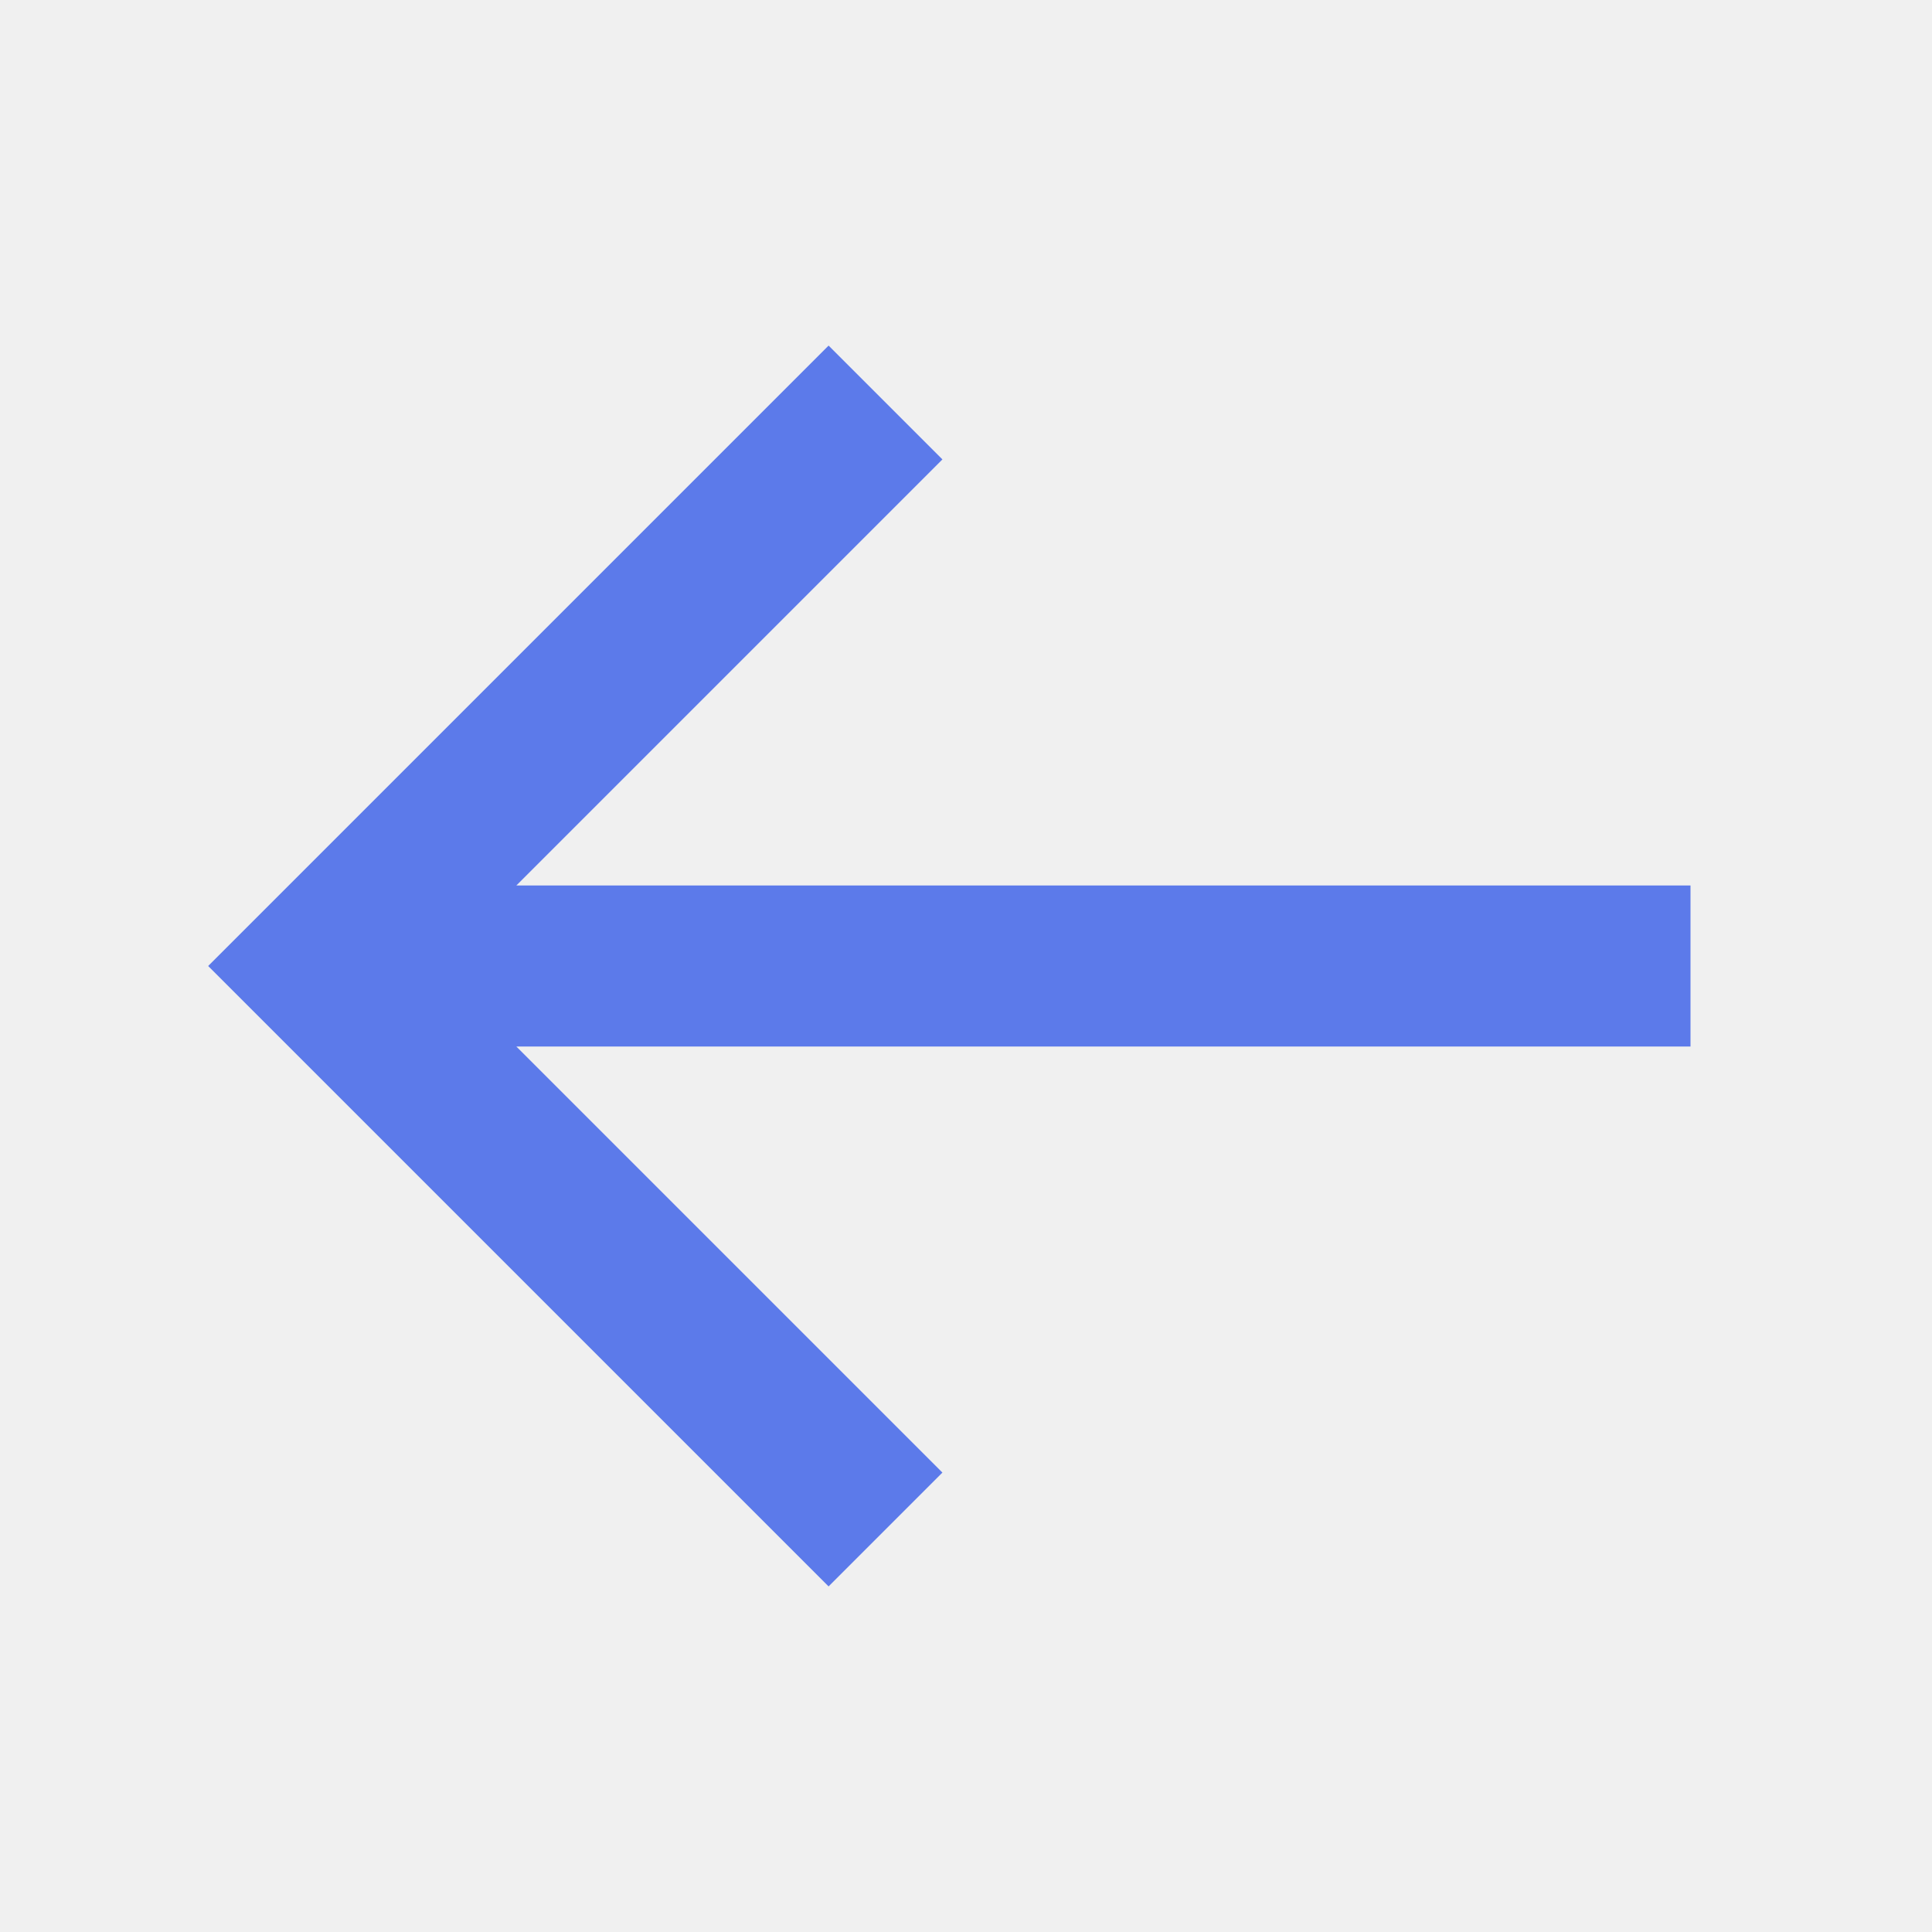
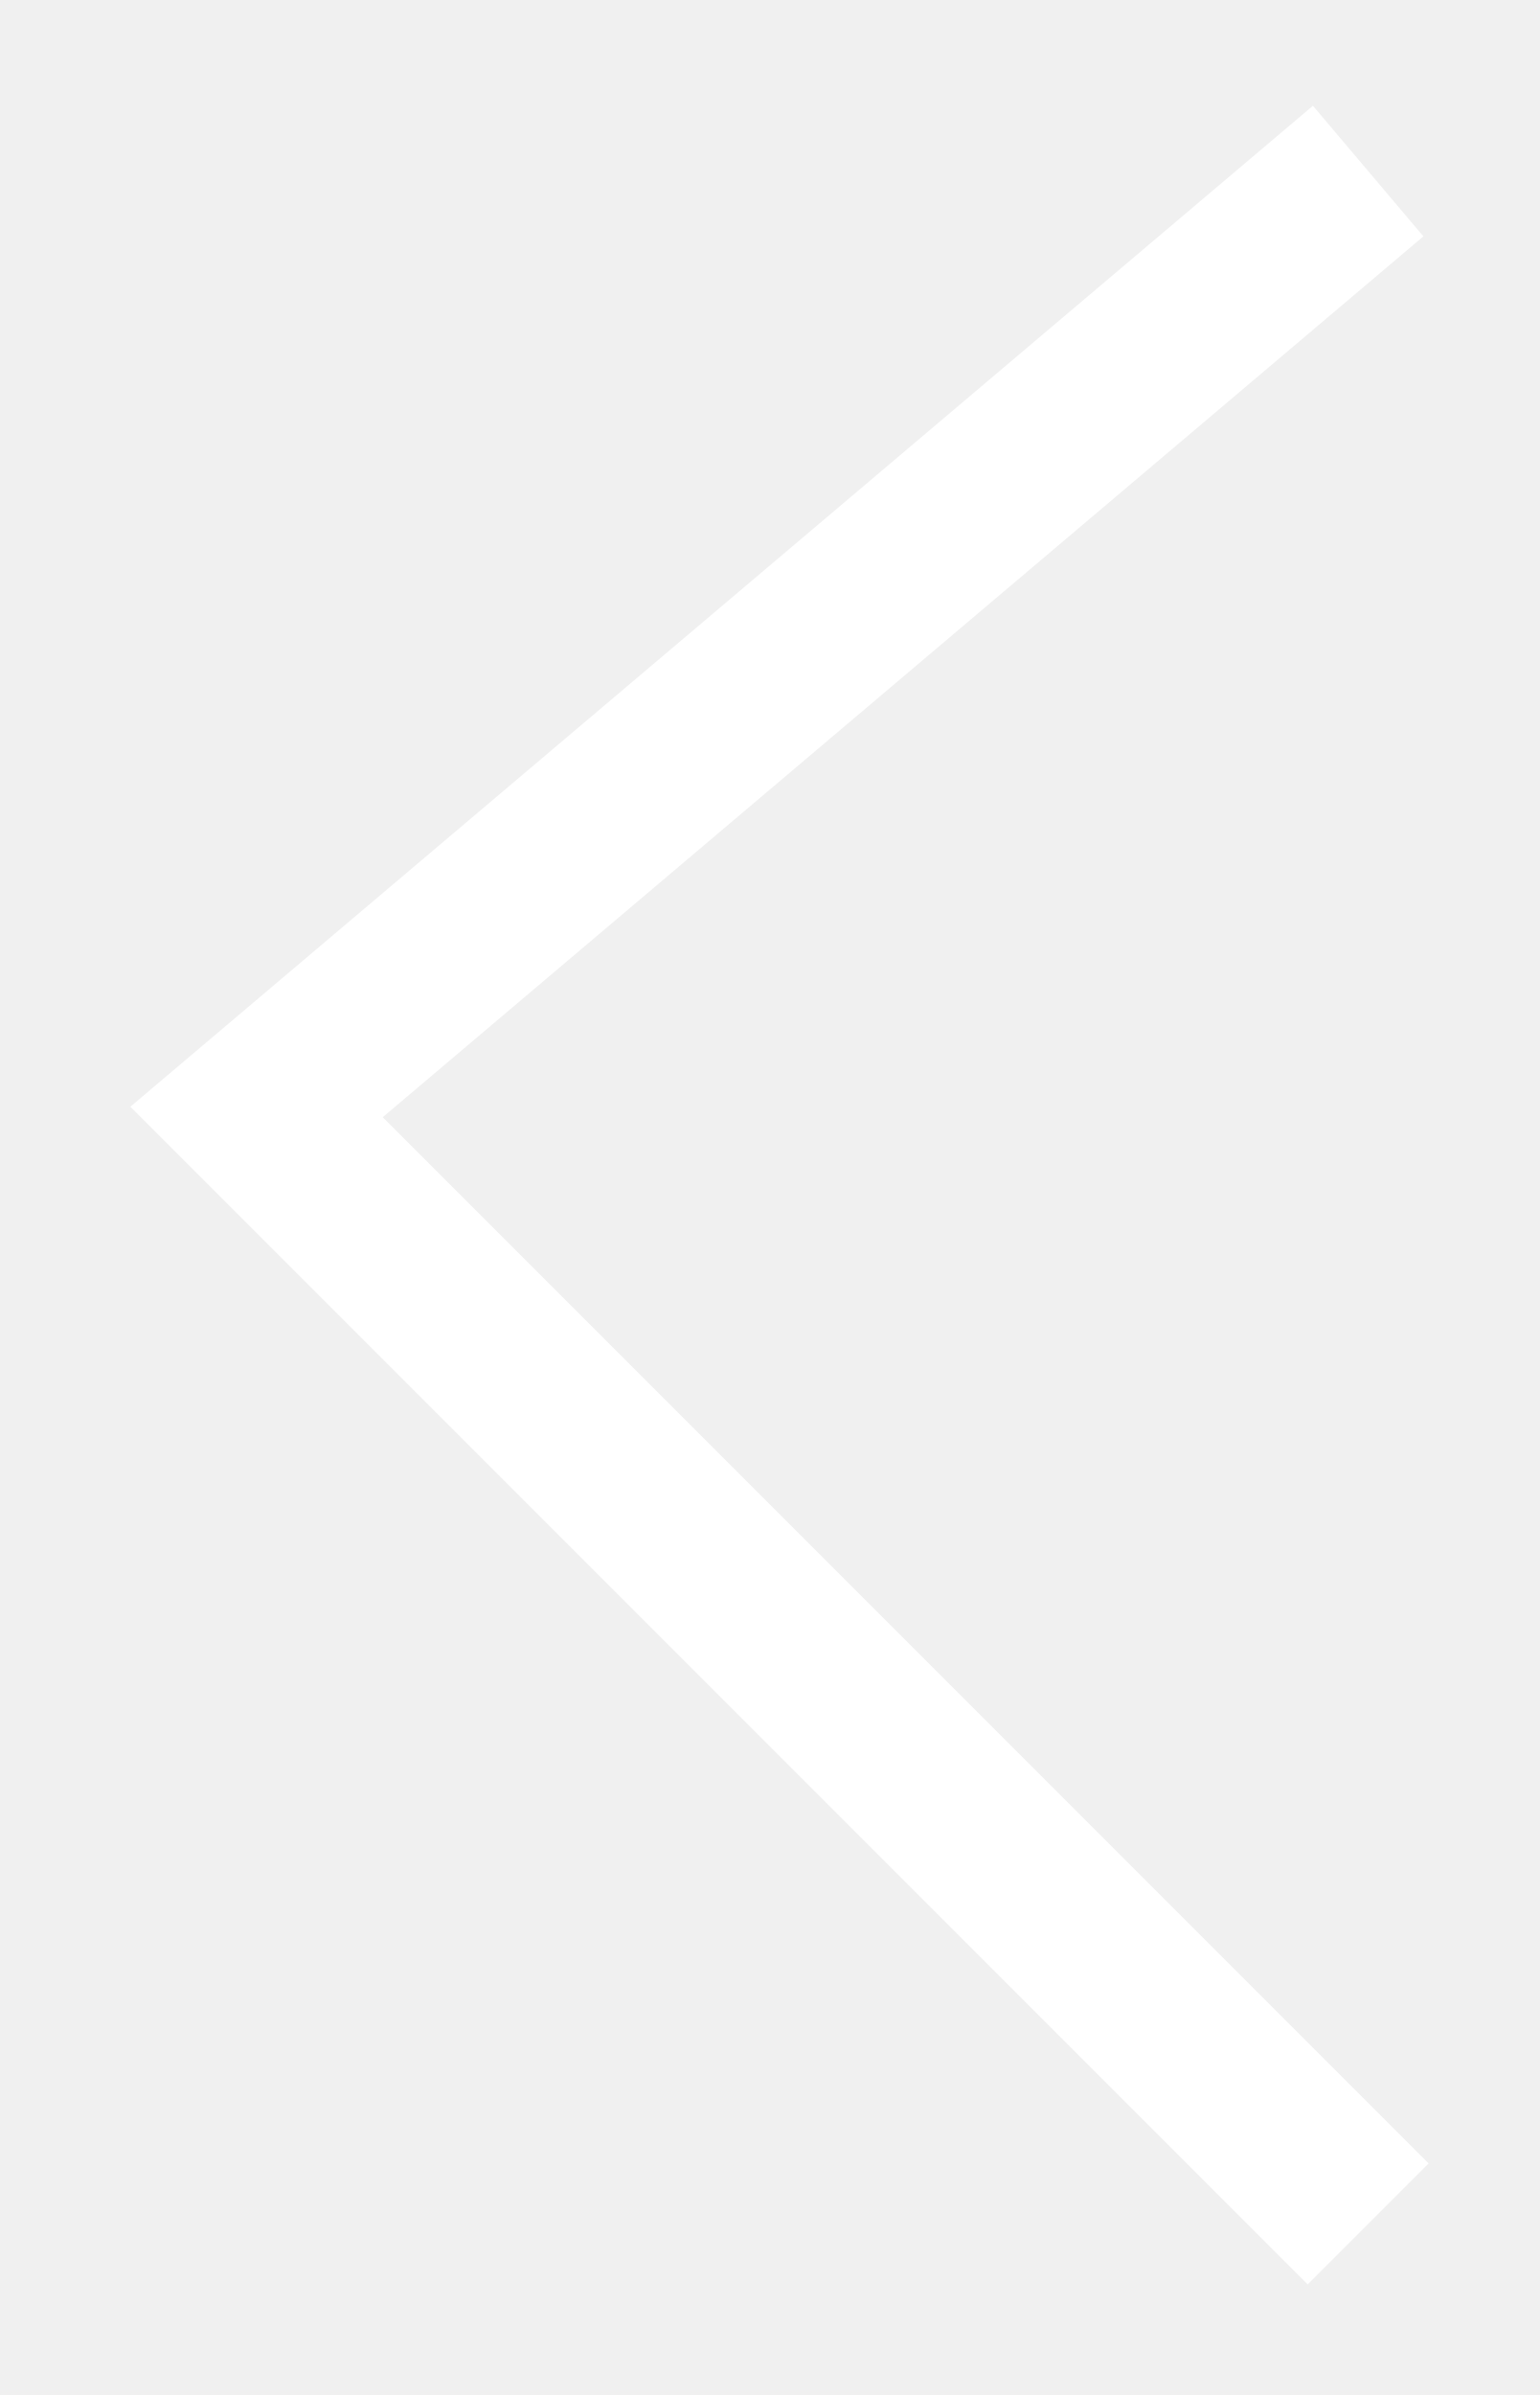
- <svg xmlns="http://www.w3.org/2000/svg" width="36" height="36" viewBox="0 0 24 24" style="fill: rgba(92, 122, 234, 1);transform: ;msFilter:;">
-   <path d="M21 11H6.414l5.293-5.293-1.414-1.414L2.586 12l7.707 7.707 1.414-1.414L6.414 13H21z" />
+ <svg xmlns="http://www.w3.org/2000/svg" width="9" height="14" viewBox="0 0 9 14" fill="none">
+   <path d="M8 1L1.5 6.5L8 13" stroke="white" />
</svg>
